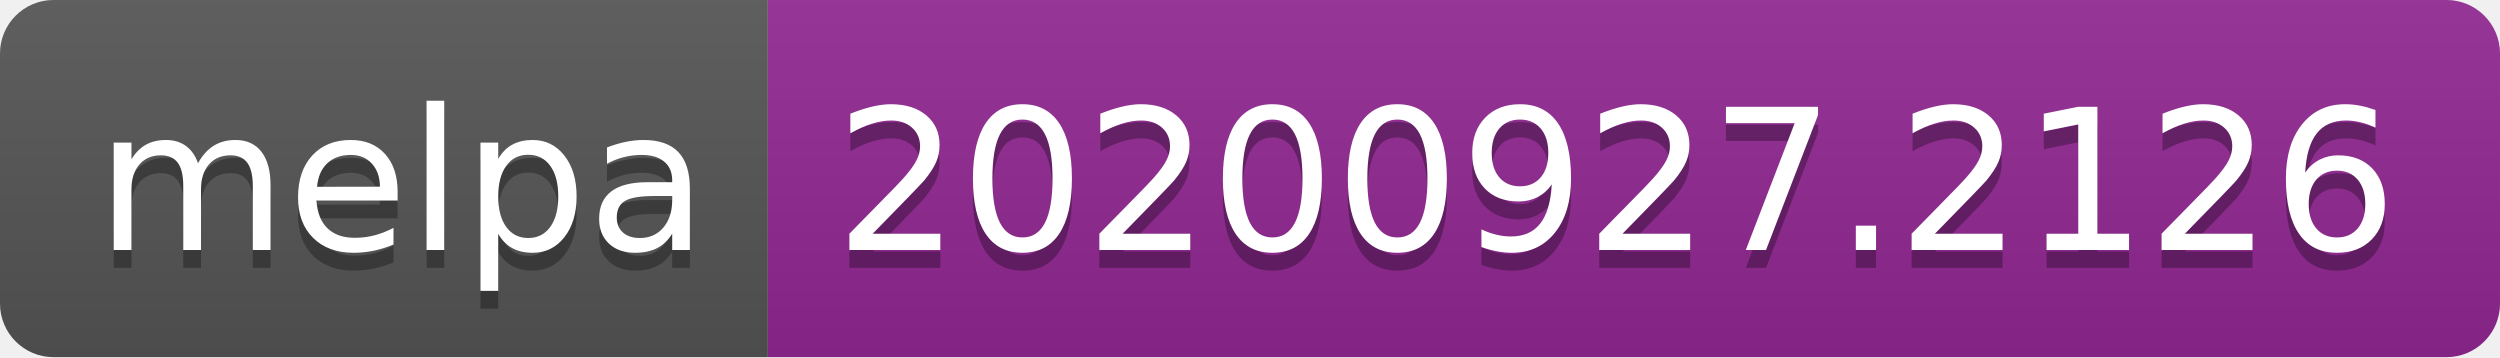
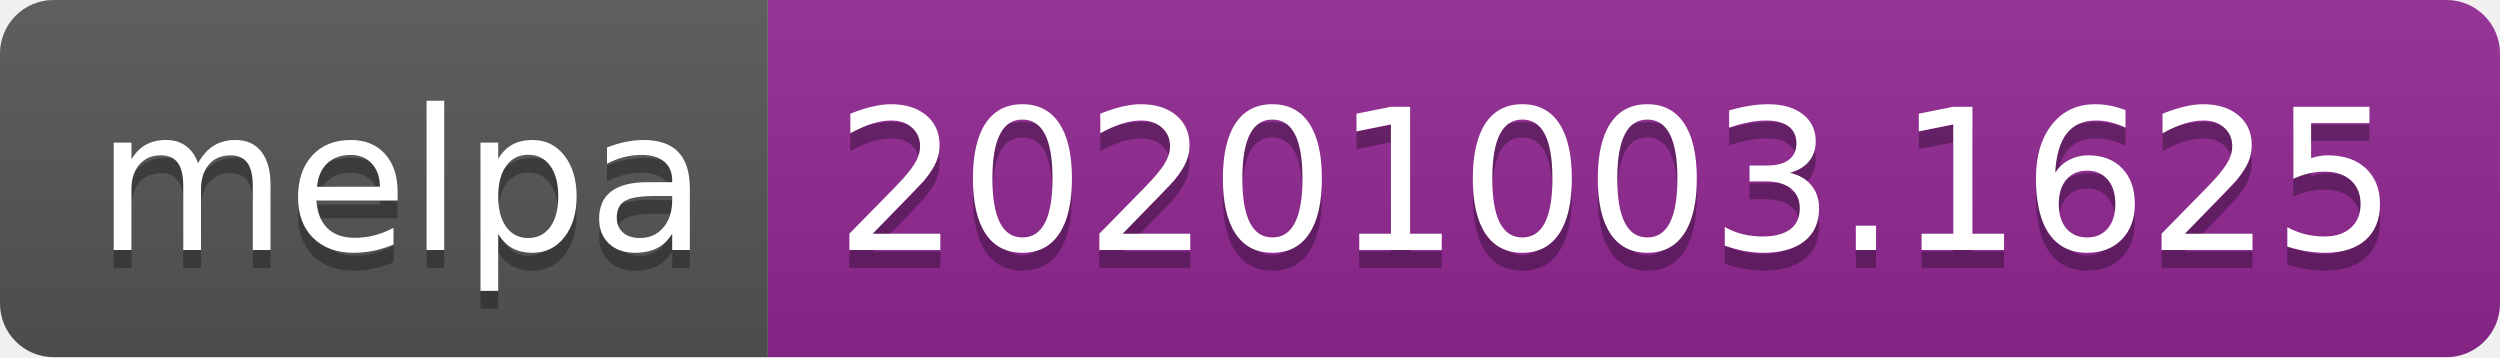
- <svg xmlns="http://www.w3.org/2000/svg" width="140" height="20" role="img" aria-label="melpa: 20200927.2126">
+ <svg xmlns="http://www.w3.org/2000/svg" width="140" height="20" role="img" aria-label="melpa: 20201003.1625">
  <linearGradient id="s" x2="0" y2="100%">
    <stop offset="0" stop-color="#bbb" stop-opacity=".1" />
    <stop offset="1" stop-opacity=".1" />
  </linearGradient>
  <clipPath id="r">
    <rect width="140" height="20" rx="3" fill="#fff" />
  </clipPath>
  <g clip-path="url(#r)">
    <rect width="43" height="20" fill="#555" />
    <rect x="43" width="97" height="20" fill="#922793" />
    <rect width="140" height="20" fill="url(#s)" />
  </g>
  <g fill="#fff" text-anchor="middle" font-family="Verdana,Geneva,DejaVu Sans,sans-serif" text-rendering="geometricPrecision" font-size="110">
    <text aria-hidden="true" x="225" y="150" fill="#010101" fill-opacity=".3" transform="scale(.1)" textLength="330">melpa</text>
    <text x="225" y="140" transform="scale(.1)" fill="#fff" textLength="330">melpa</text>
-     <text aria-hidden="true" x="905" y="150" fill="#010101" fill-opacity=".3" transform="scale(.1)" textLength="870">20200927.2126</text>
-     <text x="905" y="140" transform="scale(.1)" fill="#fff" textLength="870">20200927.2126</text>
+     <text aria-hidden="true" x="905" y="150" fill="#010101" fill-opacity=".3" transform="scale(.1)" textLength="870">20201003.1625</text>
+     <text x="905" y="140" transform="scale(.1)" fill="#fff" textLength="870">20201003.1625</text>
  </g>
</svg>
